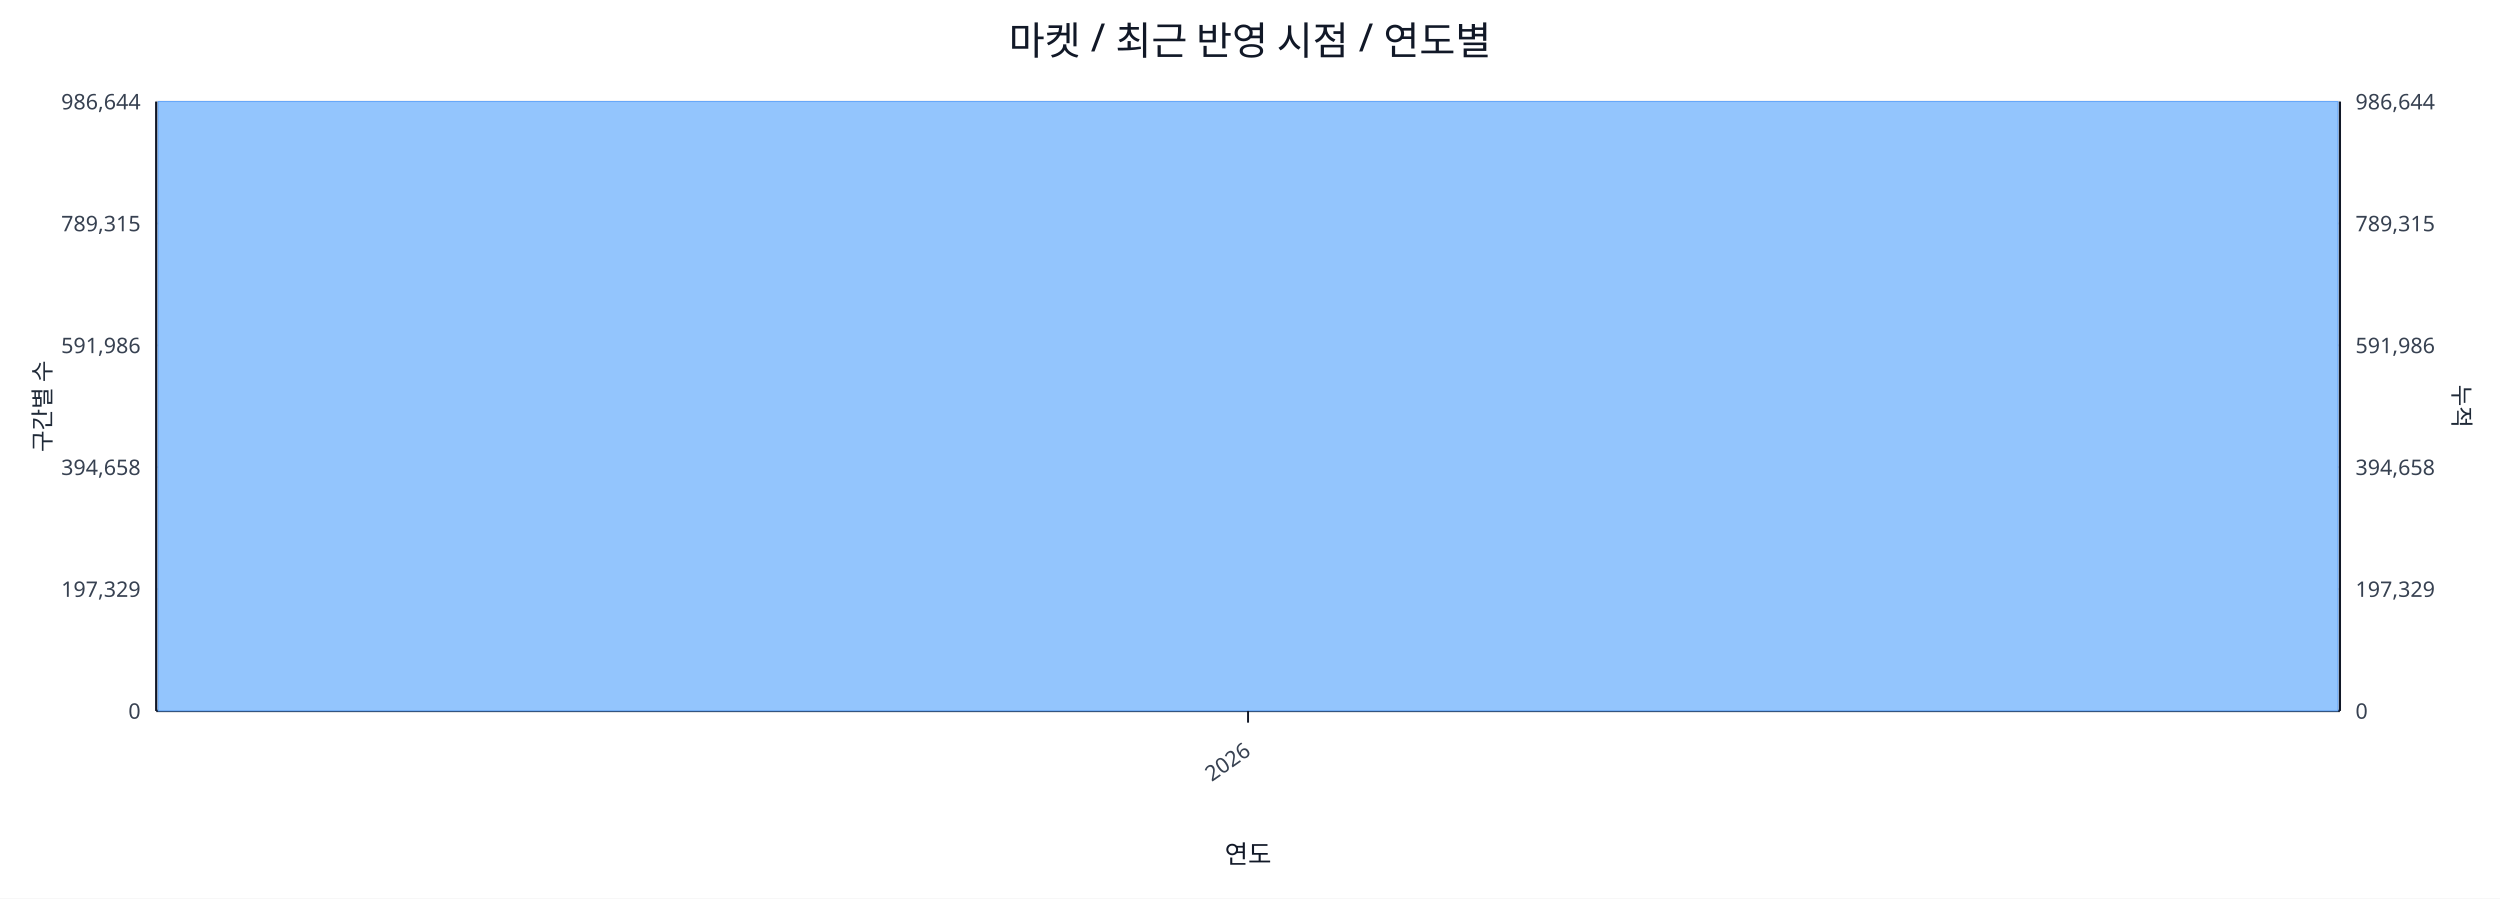
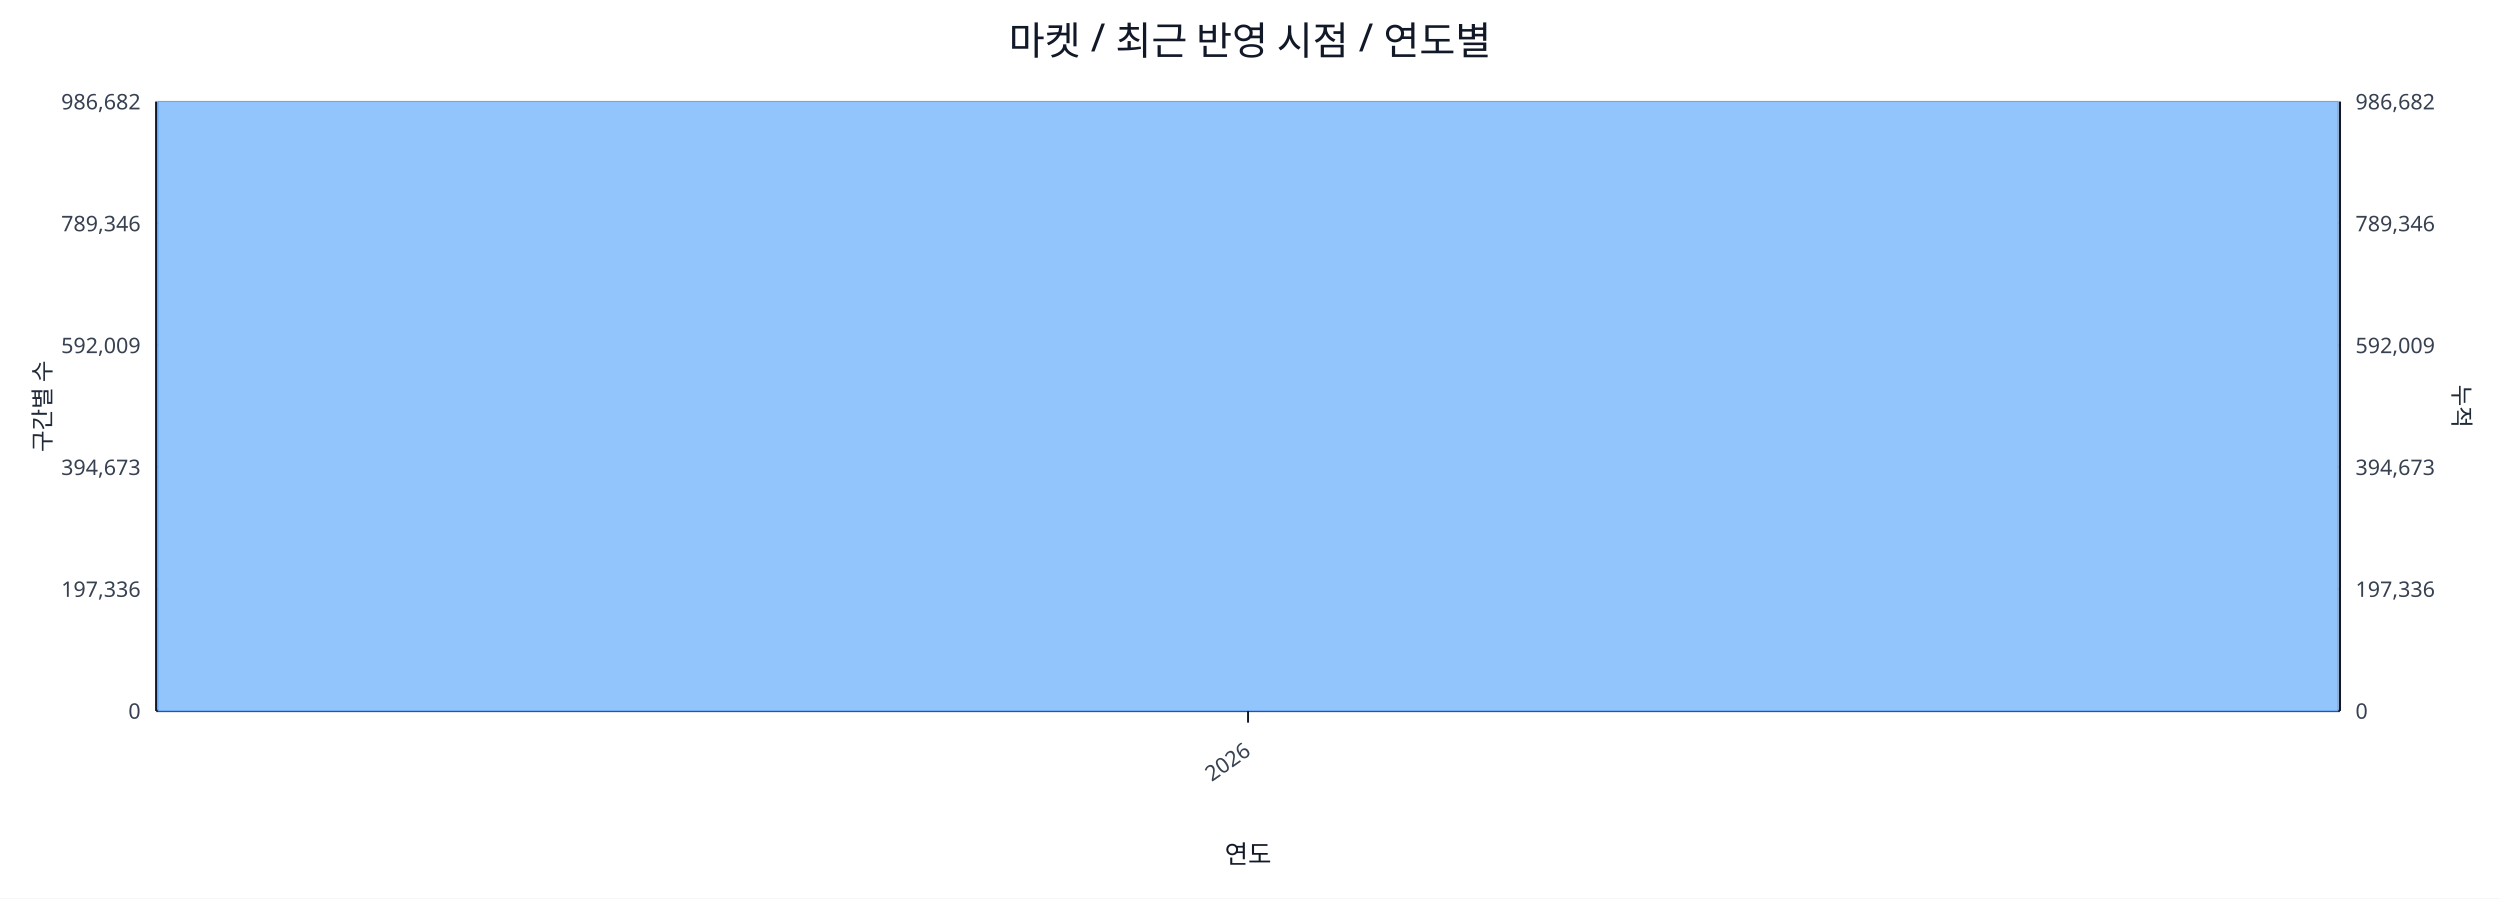
<svg xmlns="http://www.w3.org/2000/svg" width="1280" height="460" viewBox="0 0 1280 460">
  <rect x="0" y="0" width="100%" height="100%" fill="#ffffff" />
  <text x="640.0" y="28" font-size="20" text-anchor="middle" font-family="sans-serif" fill="#111827">마켓 / 최근 반영 시점 / 연도별</text>
  <line x1="80.0" y1="52.0" x2="1198.0" y2="52.0" stroke="#e5e7eb" stroke-width="1" />
-   <text x="72.0" y="56.0" font-size="11" text-anchor="end" font-family="sans-serif" fill="#374151">986,644</text>
-   <text x="1206.0" y="56.0" font-size="11" text-anchor="start" font-family="sans-serif" fill="#374151">986,644</text>
+   <text x="72.0" y="56.0" font-size="11" text-anchor="end" font-family="sans-serif" fill="#374151">986,682</text>
+   <text x="1206.0" y="56.0" font-size="11" text-anchor="start" font-family="sans-serif" fill="#374151">986,682</text>
  <line x1="80.0" y1="114.4" x2="1198.0" y2="114.4" stroke="#e5e7eb" stroke-width="1" />
-   <text x="72.0" y="118.4" font-size="11" text-anchor="end" font-family="sans-serif" fill="#374151">789,315</text>
-   <text x="1206.0" y="118.4" font-size="11" text-anchor="start" font-family="sans-serif" fill="#374151">789,315</text>
+   <text x="72.0" y="118.4" font-size="11" text-anchor="end" font-family="sans-serif" fill="#374151">789,346</text>
+   <text x="1206.0" y="118.4" font-size="11" text-anchor="start" font-family="sans-serif" fill="#374151">789,346</text>
  <line x1="80.0" y1="176.8" x2="1198.0" y2="176.8" stroke="#e5e7eb" stroke-width="1" />
-   <text x="72.0" y="180.8" font-size="11" text-anchor="end" font-family="sans-serif" fill="#374151">591,986</text>
-   <text x="1206.0" y="180.8" font-size="11" text-anchor="start" font-family="sans-serif" fill="#374151">591,986</text>
+   <text x="72.0" y="180.8" font-size="11" text-anchor="end" font-family="sans-serif" fill="#374151">592,009</text>
+   <text x="1206.0" y="180.8" font-size="11" text-anchor="start" font-family="sans-serif" fill="#374151">592,009</text>
  <line x1="80.0" y1="239.2" x2="1198.0" y2="239.2" stroke="#e5e7eb" stroke-width="1" />
-   <text x="72.0" y="243.2" font-size="11" text-anchor="end" font-family="sans-serif" fill="#374151">394,658</text>
-   <text x="1206.0" y="243.2" font-size="11" text-anchor="start" font-family="sans-serif" fill="#374151">394,658</text>
+   <text x="72.0" y="243.2" font-size="11" text-anchor="end" font-family="sans-serif" fill="#374151">394,673</text>
+   <text x="1206.0" y="243.2" font-size="11" text-anchor="start" font-family="sans-serif" fill="#374151">394,673</text>
  <line x1="80.0" y1="301.6" x2="1198.0" y2="301.6" stroke="#e5e7eb" stroke-width="1" />
-   <text x="72.0" y="305.6" font-size="11" text-anchor="end" font-family="sans-serif" fill="#374151">197,329</text>
-   <text x="1206.0" y="305.6" font-size="11" text-anchor="start" font-family="sans-serif" fill="#374151">197,329</text>
+   <text x="72.0" y="305.6" font-size="11" text-anchor="end" font-family="sans-serif" fill="#374151">197,336</text>
+   <text x="1206.0" y="305.6" font-size="11" text-anchor="start" font-family="sans-serif" fill="#374151">197,336</text>
  <line x1="80.0" y1="364.0" x2="1198.0" y2="364.0" stroke="#e5e7eb" stroke-width="1" />
  <text x="72.0" y="368.0" font-size="11" text-anchor="end" font-family="sans-serif" fill="#374151">0</text>
  <text x="1206.0" y="368.0" font-size="11" text-anchor="start" font-family="sans-serif" fill="#374151">0</text>
  <line x1="80.0" y1="364.0" x2="1198.0" y2="364.0" stroke="#111827" stroke-width="1.2" />
  <line x1="80.0" y1="52.0" x2="80.0" y2="364.0" stroke="#111827" stroke-width="1.2" />
  <line x1="1198.0" y1="52.0" x2="1198.0" y2="364.0" stroke="#111827" stroke-width="1.2" />
  <rect x="81.0" y="52.0" width="1116.0" height="312.0" fill="#93c5fd" stroke="#60a5fa" stroke-width="0.5" />
  <polyline fill="none" stroke="#ef4444" stroke-width="2" points="639.0,52.0" />
  <line x1="639.0" y1="364.0" x2="639.0" y2="370.0" stroke="#111827" stroke-width="1" />
  <text x="641.0" y="386.0" font-size="11" text-anchor="end" transform="rotate(-35 641.0 386.0)" font-family="sans-serif" fill="#374151">2026</text>
  <text x="26" y="208.0" font-size="12" transform="rotate(-90 26 208.0)" text-anchor="middle" font-family="sans-serif" fill="#1f2937">구간별 수</text>
  <text x="1256.0" y="208.0" font-size="12" transform="rotate(90 1256.0 208.0)" text-anchor="middle" font-family="sans-serif" fill="#1f2937">누적</text>
  <text x="639.0" y="442.0" font-size="13" text-anchor="middle" font-family="sans-serif" fill="#111827">연도</text>
</svg>
